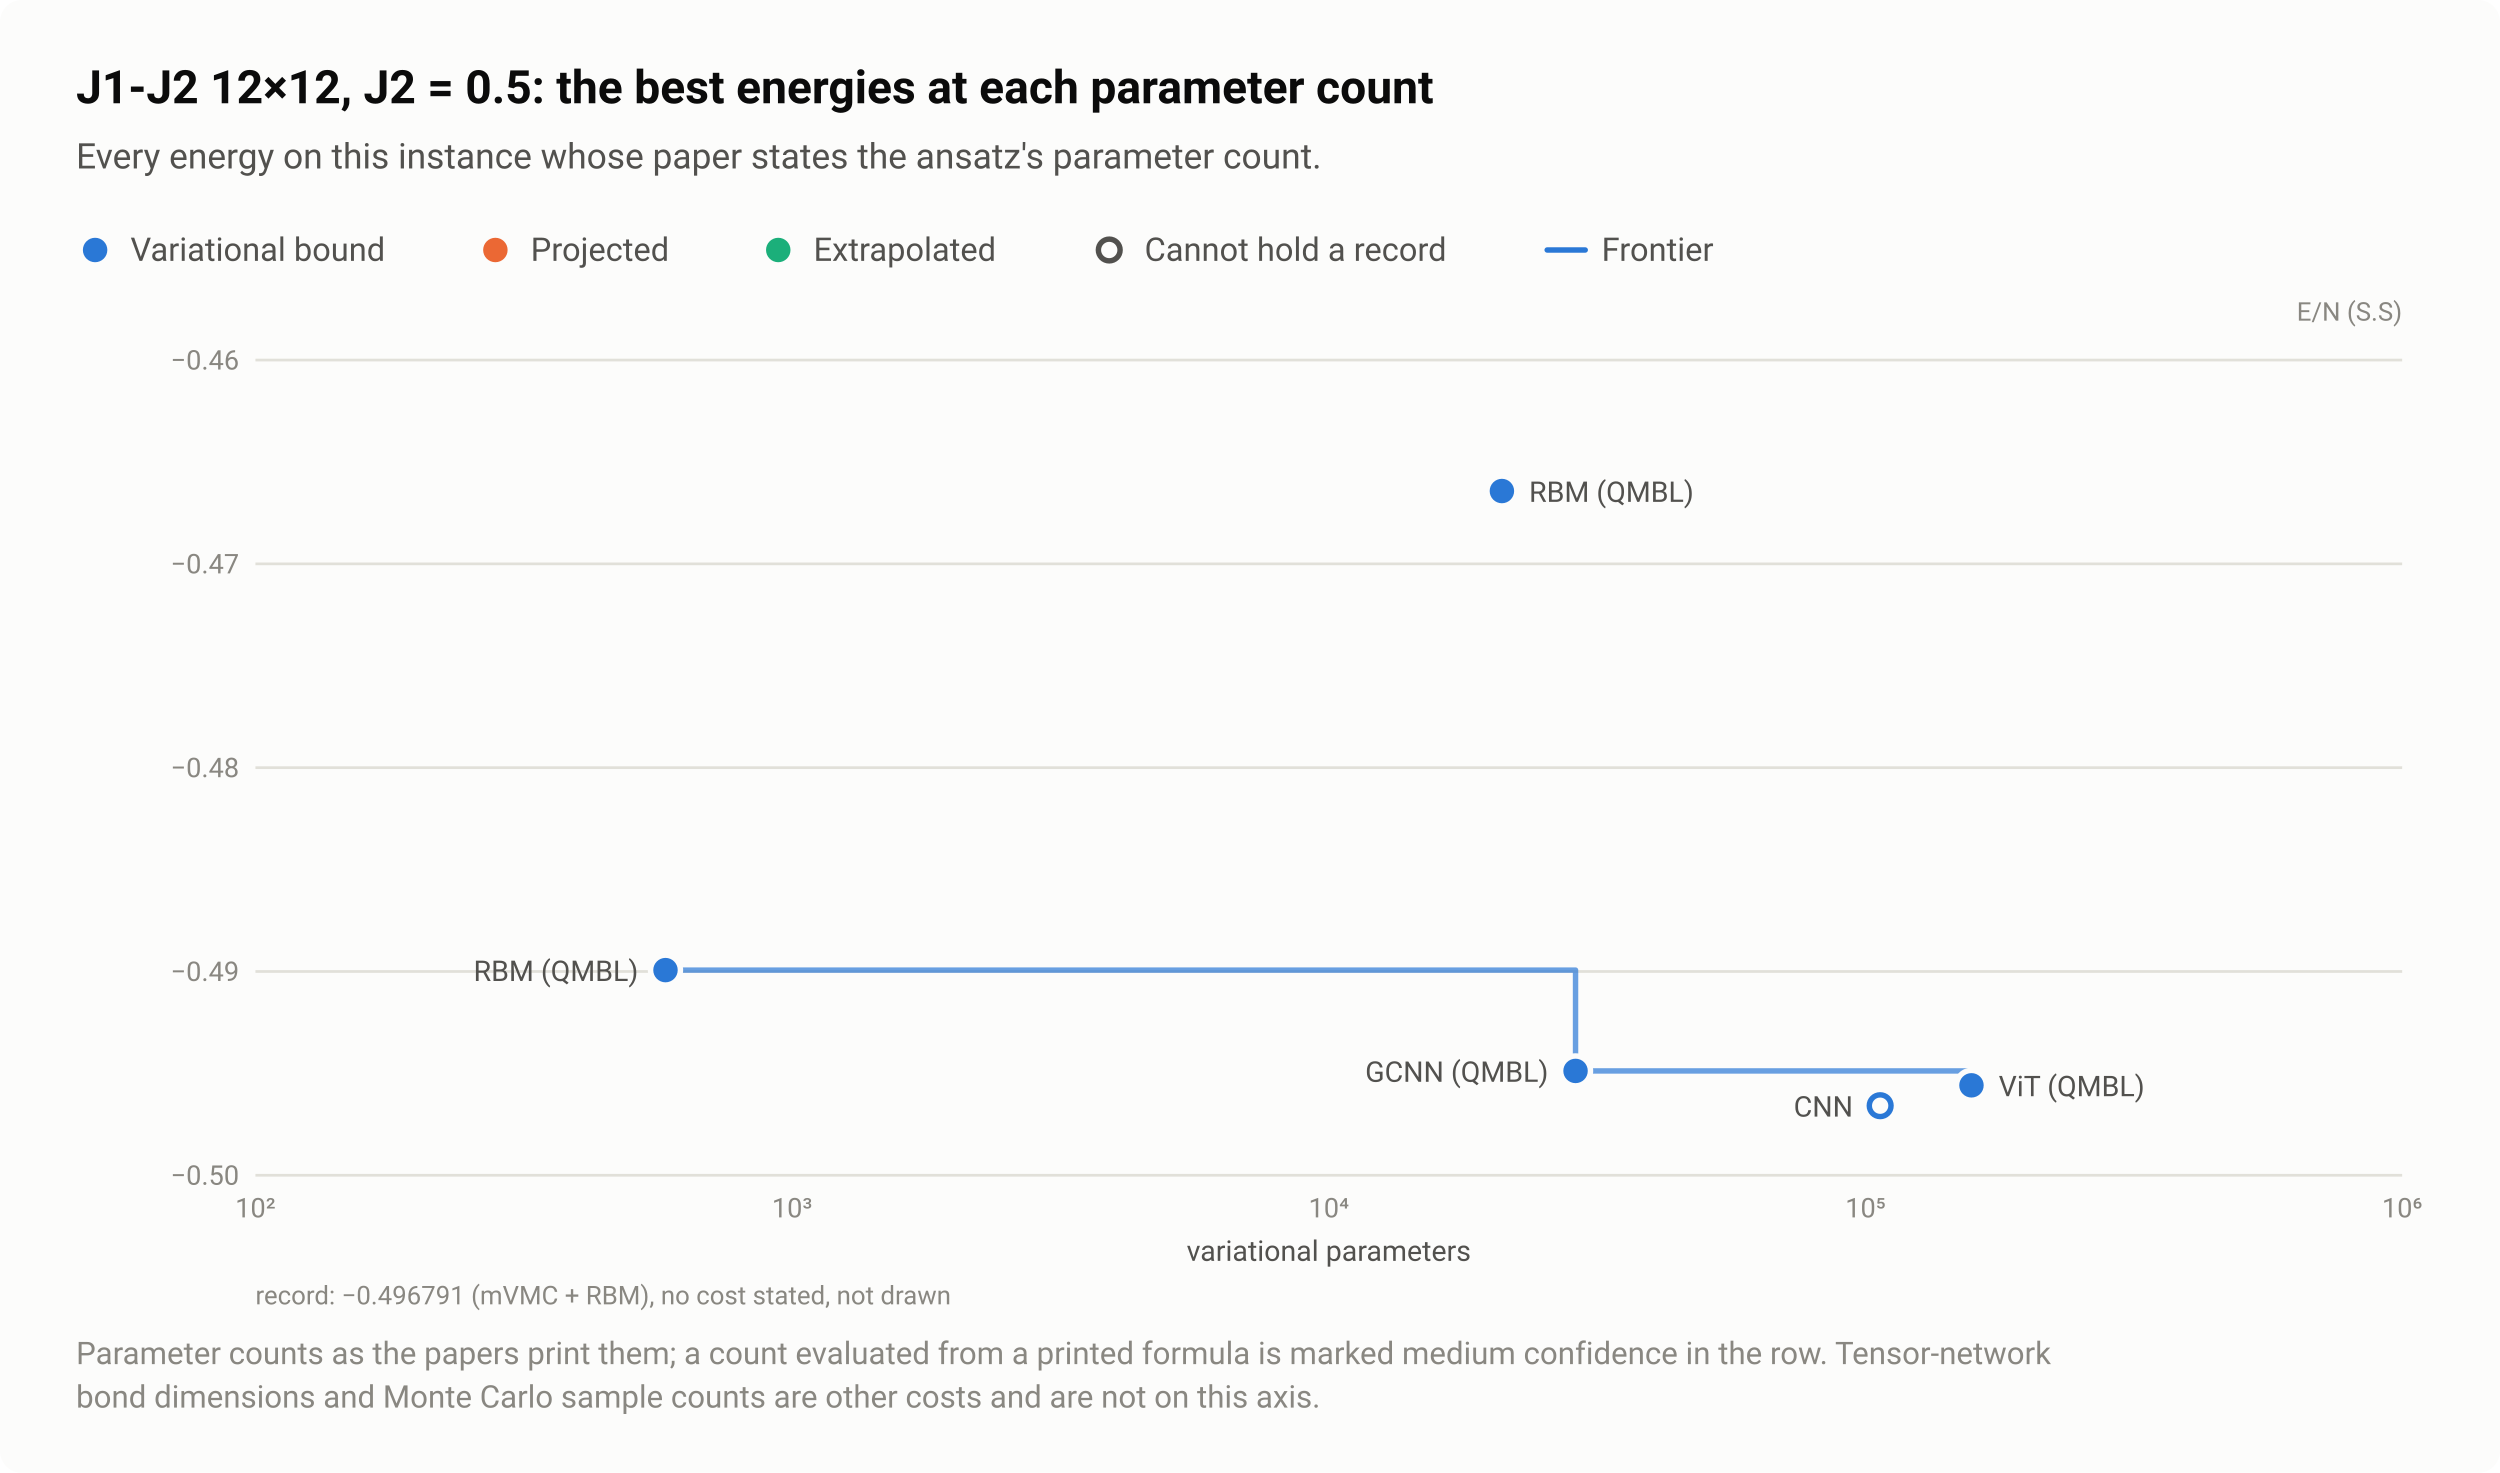
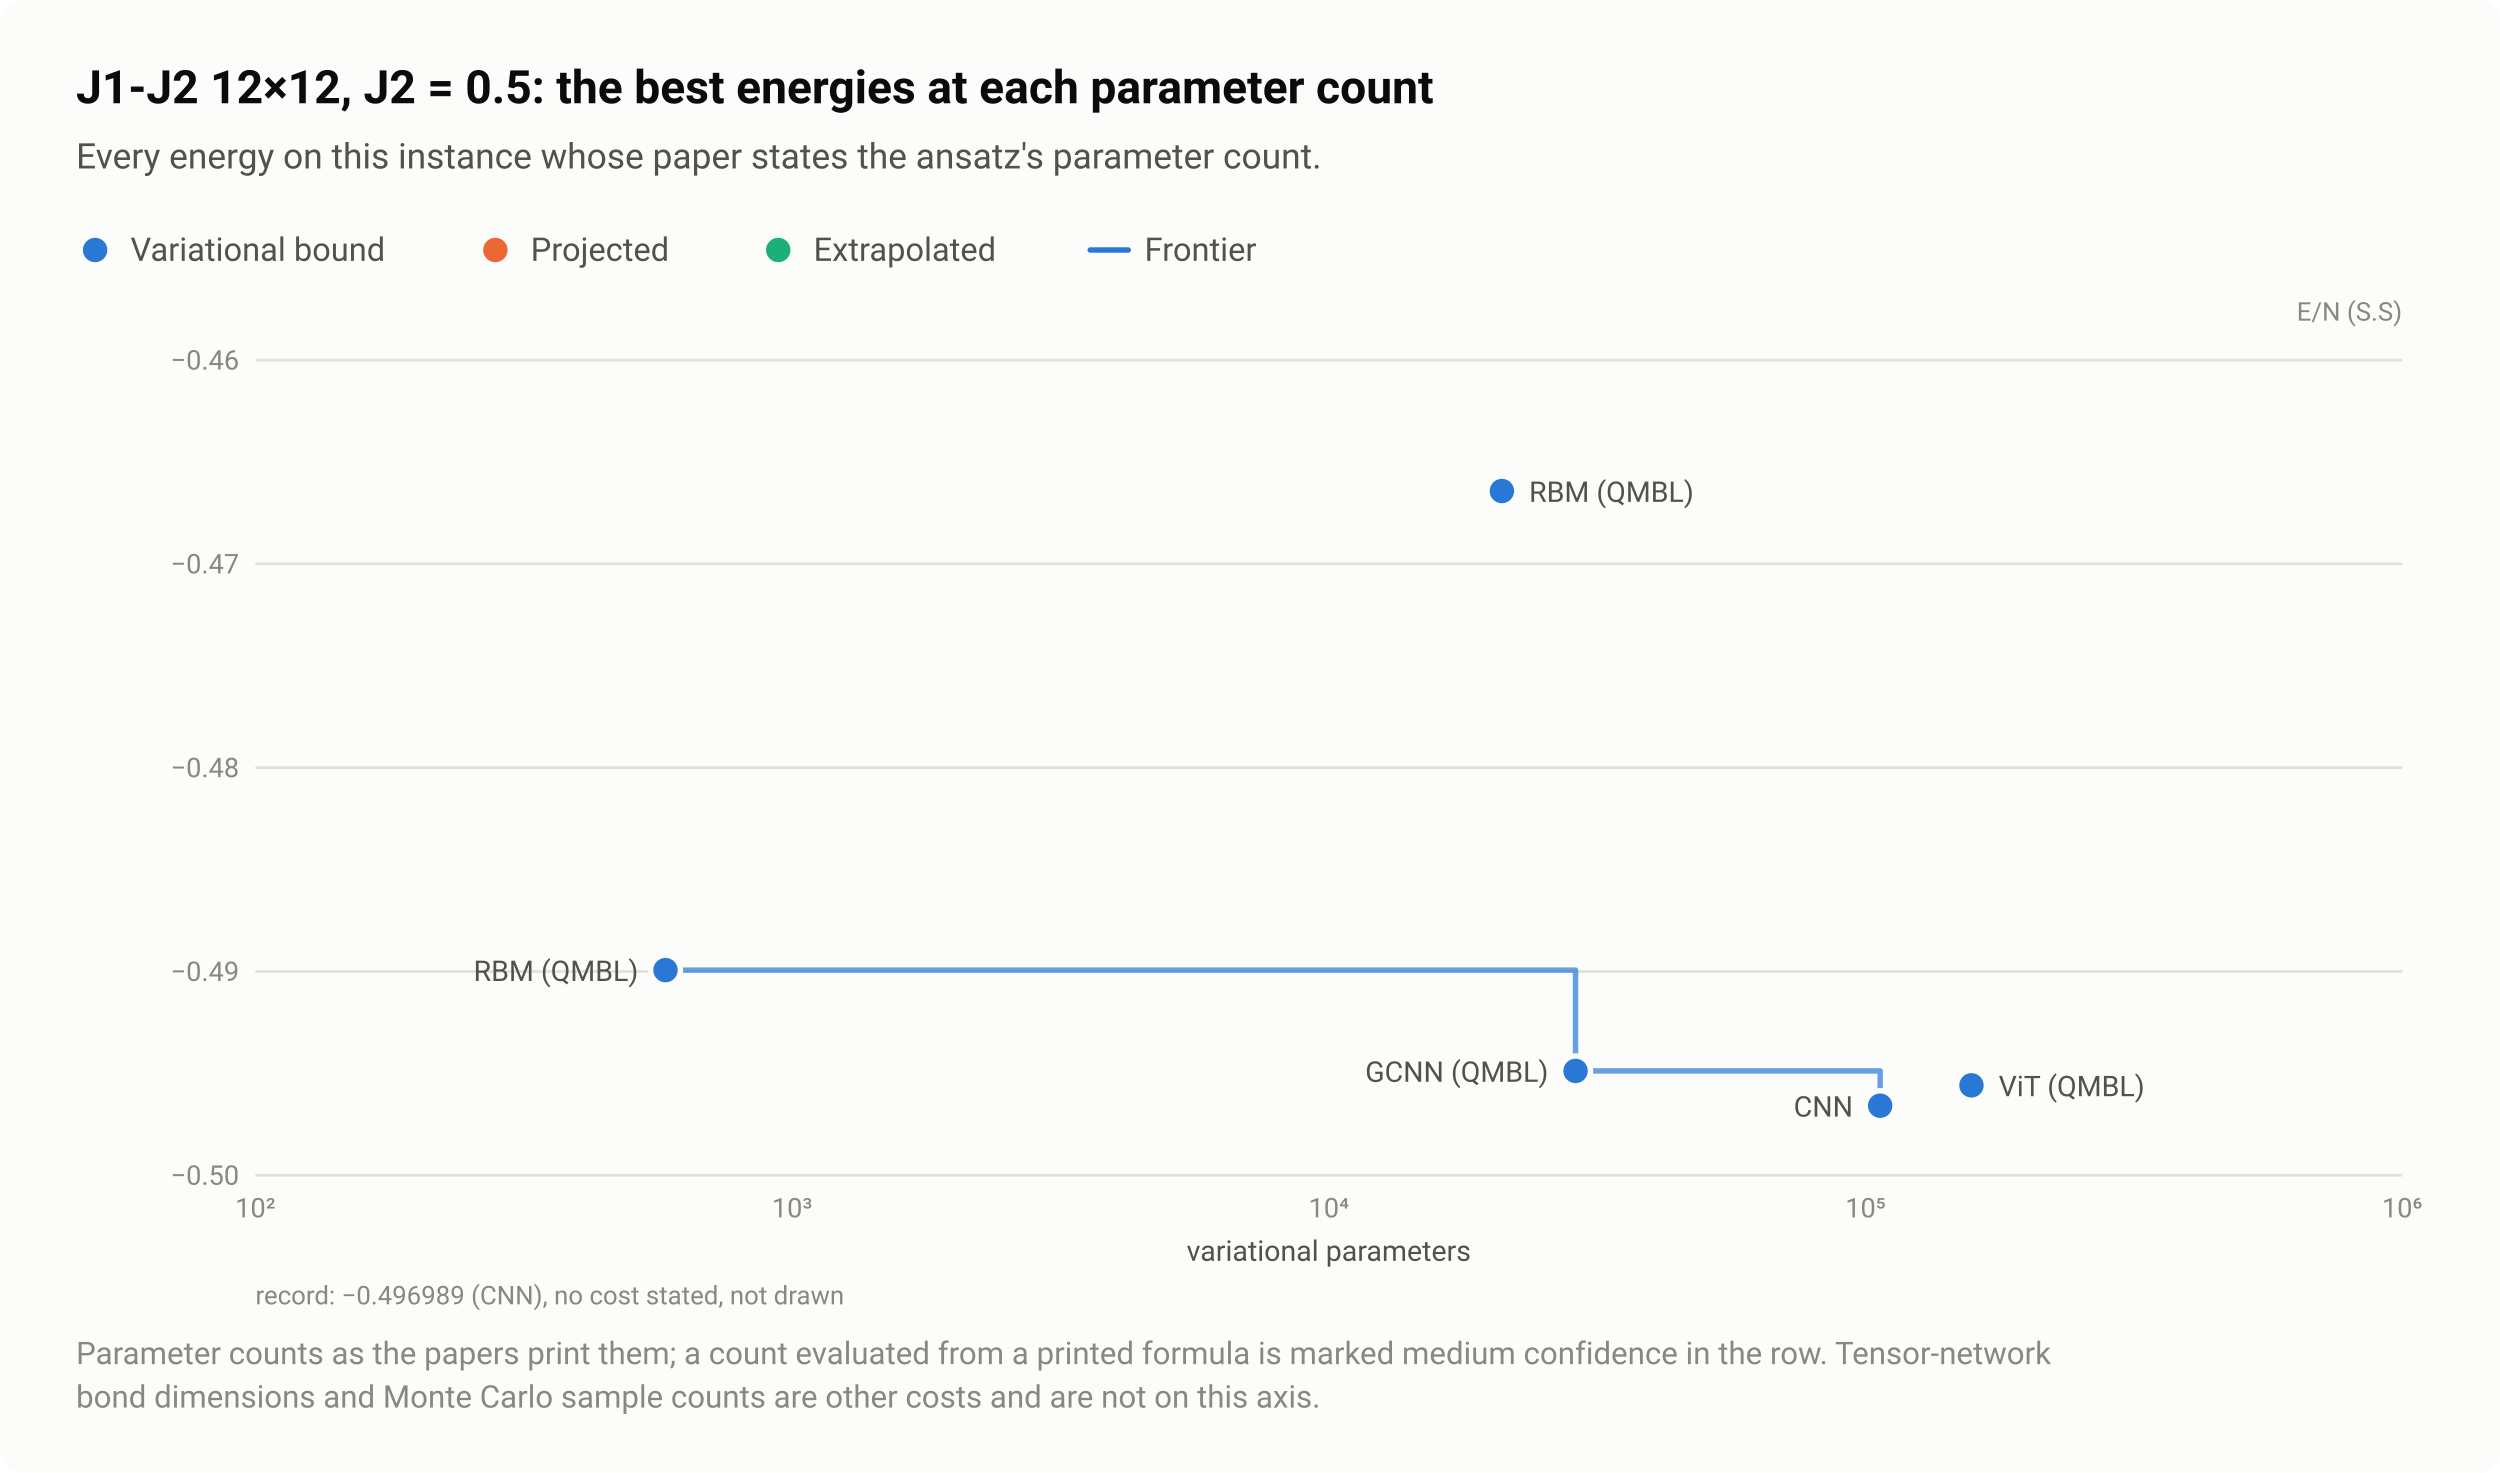
<svg xmlns="http://www.w3.org/2000/svg" width="920" height="542" viewBox="0 0 920 542" role="img" aria-labelledby="title desc">
  <style>text{font-family:system-ui,-apple-system,"Segoe UI",Roboto,"Helvetica Neue",Arial,sans-serif}</style>
  <rect width="920" height="542" rx="8" fill="#fcfcfb" />
  <text x="28" y="38" font-size="17" fill="#0b0b0b" font-weight="600">J1-J2 12×12, J2 = 0.5: the best energies at each parameter count</text>
  <text x="28" y="62" font-size="13" fill="#52514e">Every energy on this instance whose paper states the ansatz's parameter count.</text>
  <circle cx="35" cy="92" r="6.5" fill="#fcfcfb" />
  <circle cx="35" cy="92" r="4.5" fill="#2a78d6" />
  <text x="48" y="96" font-size="12" fill="#52514e">Variational bound</text>
  <circle cx="182.3" cy="92" r="6.5" fill="#fcfcfb" />
  <circle cx="182.3" cy="92" r="4.5" fill="#eb6834" />
  <text x="195.3" y="96" font-size="12" fill="#52514e">Projected</text>
  <circle cx="286.4" cy="92" r="6.5" fill="#fcfcfb" />
  <circle cx="286.4" cy="92" r="4.5" fill="#1baf7a" />
  <text x="299.4" y="96" font-size="12" fill="#52514e">Extrapolated</text>
-   <circle cx="408.2" cy="92" r="6.5" fill="#fcfcfb" />
-   <circle cx="408.2" cy="92" r="4" fill="#fcfcfb" stroke="#52514e" stroke-width="2" />
-   <text x="421.2" y="96" font-size="12" fill="#52514e">Cannot hold a record</text>
-   <path d="M569.36 92H583.36" stroke="#2a78d6" stroke-width="2" stroke-linecap="round" />
-   <text x="589.4" y="96" font-size="12" fill="#52514e">Frontier</text>
+   <path d="M401.2 92H415.2" stroke="#2a78d6" stroke-width="2" stroke-linecap="round" />
+   <text x="421.2" y="96" font-size="12" fill="#52514e">Frontier</text>
  <text x="884" y="118" font-size="9.5" fill="#898781" text-anchor="end">E/N (S.S)</text>
  <path d="M94 432.5H884" stroke="#e1e0d9" stroke-width="1" />
  <text x="88" y="436" font-size="10" fill="#898781" text-anchor="end" style="font-variant-numeric:tabular-nums">−0.50</text>
  <path d="M94 357.5H884" stroke="#e1e0d9" stroke-width="1" />
  <text x="88" y="361" font-size="10" fill="#898781" text-anchor="end" style="font-variant-numeric:tabular-nums">−0.49</text>
  <path d="M94 282.5H884" stroke="#e1e0d9" stroke-width="1" />
  <text x="88" y="286" font-size="10" fill="#898781" text-anchor="end" style="font-variant-numeric:tabular-nums">−0.48</text>
  <path d="M94 207.5H884" stroke="#e1e0d9" stroke-width="1" />
  <text x="88" y="211" font-size="10" fill="#898781" text-anchor="end" style="font-variant-numeric:tabular-nums">−0.47</text>
  <path d="M94 132.5H884" stroke="#e1e0d9" stroke-width="1" />
  <text x="88" y="136" font-size="10" fill="#898781" text-anchor="end" style="font-variant-numeric:tabular-nums">−0.46</text>
  <text x="94" y="448" font-size="10" fill="#898781" text-anchor="middle" style="font-variant-numeric:tabular-nums">10²</text>
  <text x="291.5" y="448" font-size="10" fill="#898781" text-anchor="middle" style="font-variant-numeric:tabular-nums">10³</text>
  <text x="489" y="448" font-size="10" fill="#898781" text-anchor="middle" style="font-variant-numeric:tabular-nums">10⁴</text>
  <text x="686.5" y="448" font-size="10" fill="#898781" text-anchor="middle" style="font-variant-numeric:tabular-nums">10⁵</text>
  <text x="884" y="448" font-size="10" fill="#898781" text-anchor="middle" style="font-variant-numeric:tabular-nums">10⁶</text>
-   <path d="M244.9 357H579.8V394.1H725.5V399.4" fill="none" stroke="#2a78d6" stroke-width="2" stroke-linejoin="round" stroke-linecap="round" opacity="0.7" />
+   <path d="M244.9 357H579.8V394.1H691.9V406.9" fill="none" stroke="#2a78d6" stroke-width="2" stroke-linejoin="round" stroke-linecap="round" opacity="0.7" />
  <a class="pt" href="/instances/#r-J1J2_square_144_P_0_5-8ef335b8">
    <circle cx="691.9" cy="406.9" r="6.5" fill="#fcfcfb" />
-     <circle cx="691.9" cy="406.9" r="4" fill="#fcfcfb" stroke="#2a78d6" stroke-width="2" />
+     <circle cx="691.9" cy="406.9" r="4.5" fill="#2a78d6" />
  </a>
  <a class="pt" href="/instances/#r-J1J2_square_144_P_0_5-101e5ede">
    <circle cx="579.8" cy="394.1" r="6.5" fill="#fcfcfb" />
    <circle cx="579.8" cy="394.1" r="4.5" fill="#2a78d6" />
  </a>
  <a class="pt" href="/instances/#r-J1J2_square_144_P_0_5-6efe39a2">
    <circle cx="552.7" cy="180.7" r="6.5" fill="#fcfcfb" />
    <circle cx="552.7" cy="180.7" r="4.5" fill="#2a78d6" />
  </a>
  <a class="pt" href="/instances/#r-J1J2_square_144_P_0_5-b187246c">
    <circle cx="244.9" cy="357" r="6.5" fill="#fcfcfb" />
    <circle cx="244.9" cy="357" r="4.5" fill="#2a78d6" />
  </a>
  <a class="pt" href="/instances/#r-J1J2_square_144_P_0_5-87116f8b">
    <circle cx="725.5" cy="399.4" r="6.5" fill="#fcfcfb" />
    <circle cx="725.5" cy="399.4" r="4.5" fill="#2a78d6" />
  </a>
  <a class="pt" href="/instances/#r-J1J2_square_144_P_0_5-6efe39a2">
    <text x="562.7" y="184.7" font-size="10.5" fill="#52514e" text-anchor="start">RBM (QMBL)</text>
  </a>
  <a class="pt" href="/instances/#r-J1J2_square_144_P_0_5-b187246c">
    <text x="234.9" y="361" font-size="10.5" fill="#52514e" text-anchor="end">RBM (QMBL)</text>
  </a>
  <a class="pt" href="/instances/#r-J1J2_square_144_P_0_5-101e5ede">
    <text x="569.8" y="398.1" font-size="10.5" fill="#52514e" text-anchor="end">GCNN (QMBL)</text>
  </a>
  <a class="pt" href="/instances/#r-J1J2_square_144_P_0_5-87116f8b">
    <text x="735.5" y="403.4" font-size="10.5" fill="#52514e" text-anchor="start">ViT (QMBL)</text>
  </a>
  <a class="pt" href="/instances/#r-J1J2_square_144_P_0_5-8ef335b8">
    <text x="681.9" y="410.9" font-size="10.5" fill="#52514e" text-anchor="end">CNN</text>
  </a>
  <text x="489" y="464" font-size="10.5" fill="#52514e" text-anchor="middle">variational parameters</text>
-   <text x="94" y="480" font-size="9.5" fill="#898781">record: −0.496791 (mVMC + RBM), no cost stated, not drawn</text>
+   <text x="94" y="480" font-size="9.5" fill="#898781">record: −0.496989 (CNN), no cost stated, not drawn</text>
  <text x="28" y="502" font-size="11.5" fill="#898781">Parameter counts as the papers print them; a count evaluated from a printed formula is marked medium confidence in the row. Tensor-network</text>
  <text x="28" y="518" font-size="11.5" fill="#898781">bond dimensions and Monte Carlo sample counts are other costs and are not on this axis.</text>
</svg>
